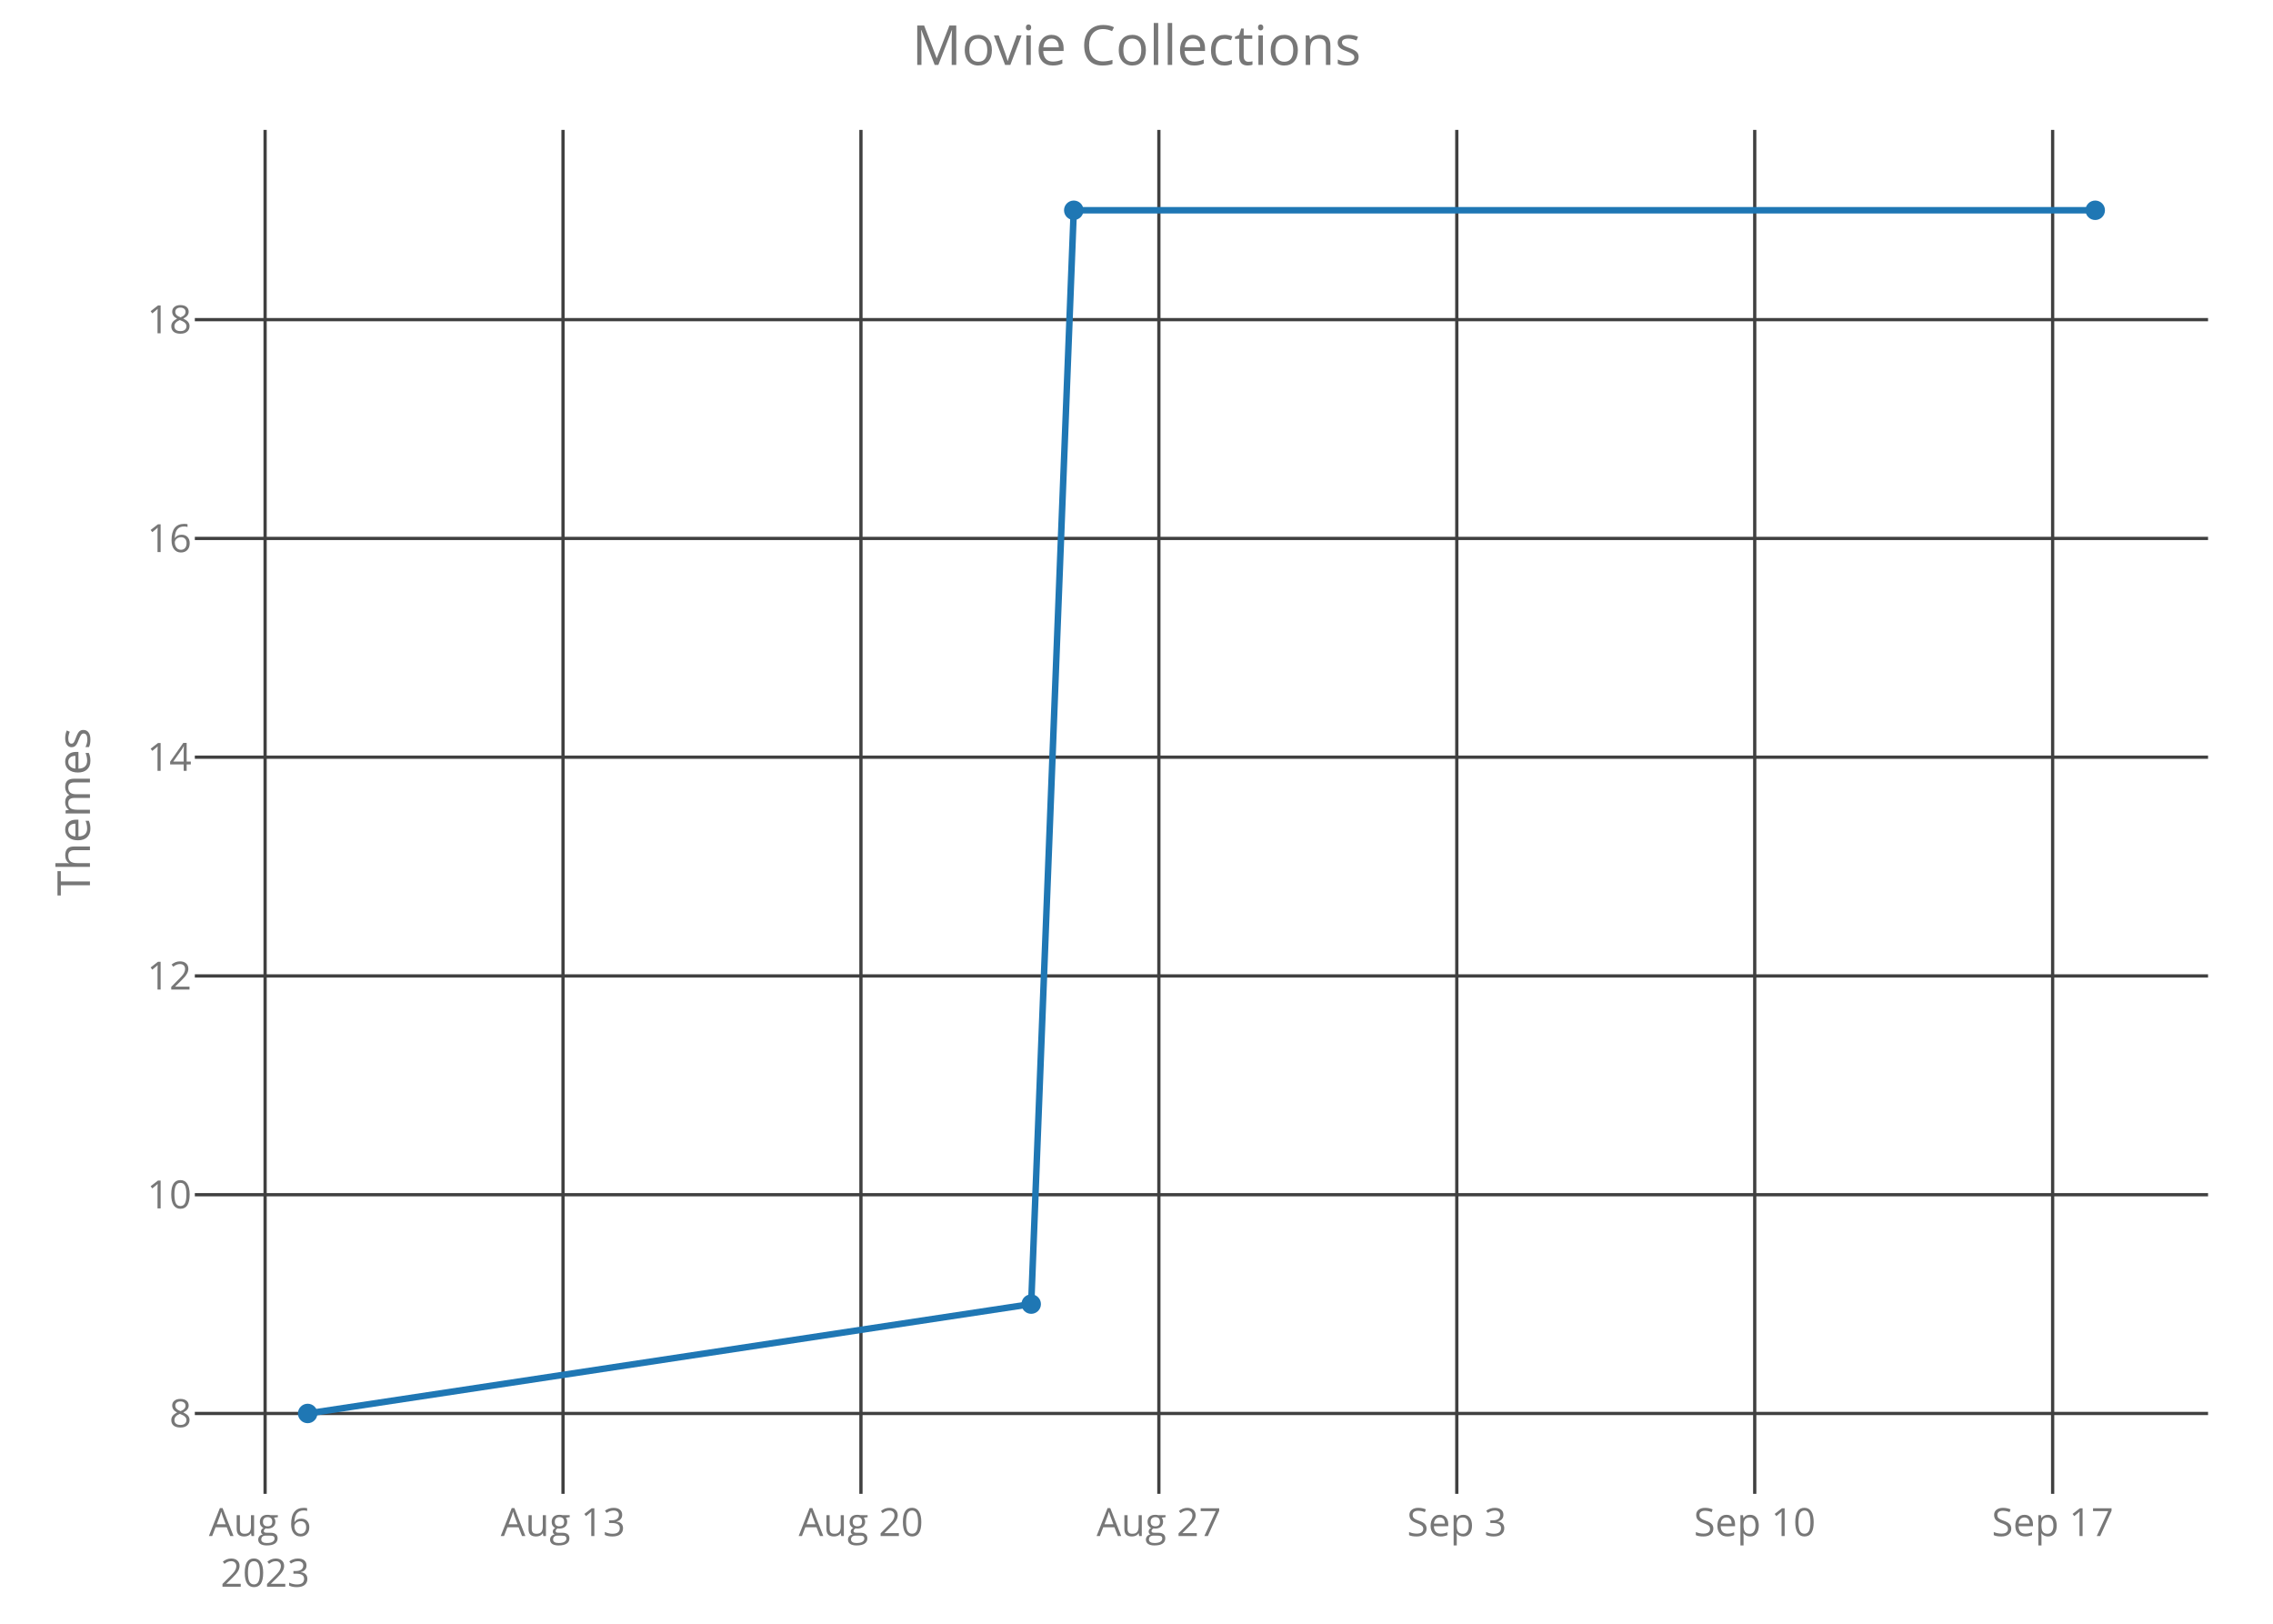
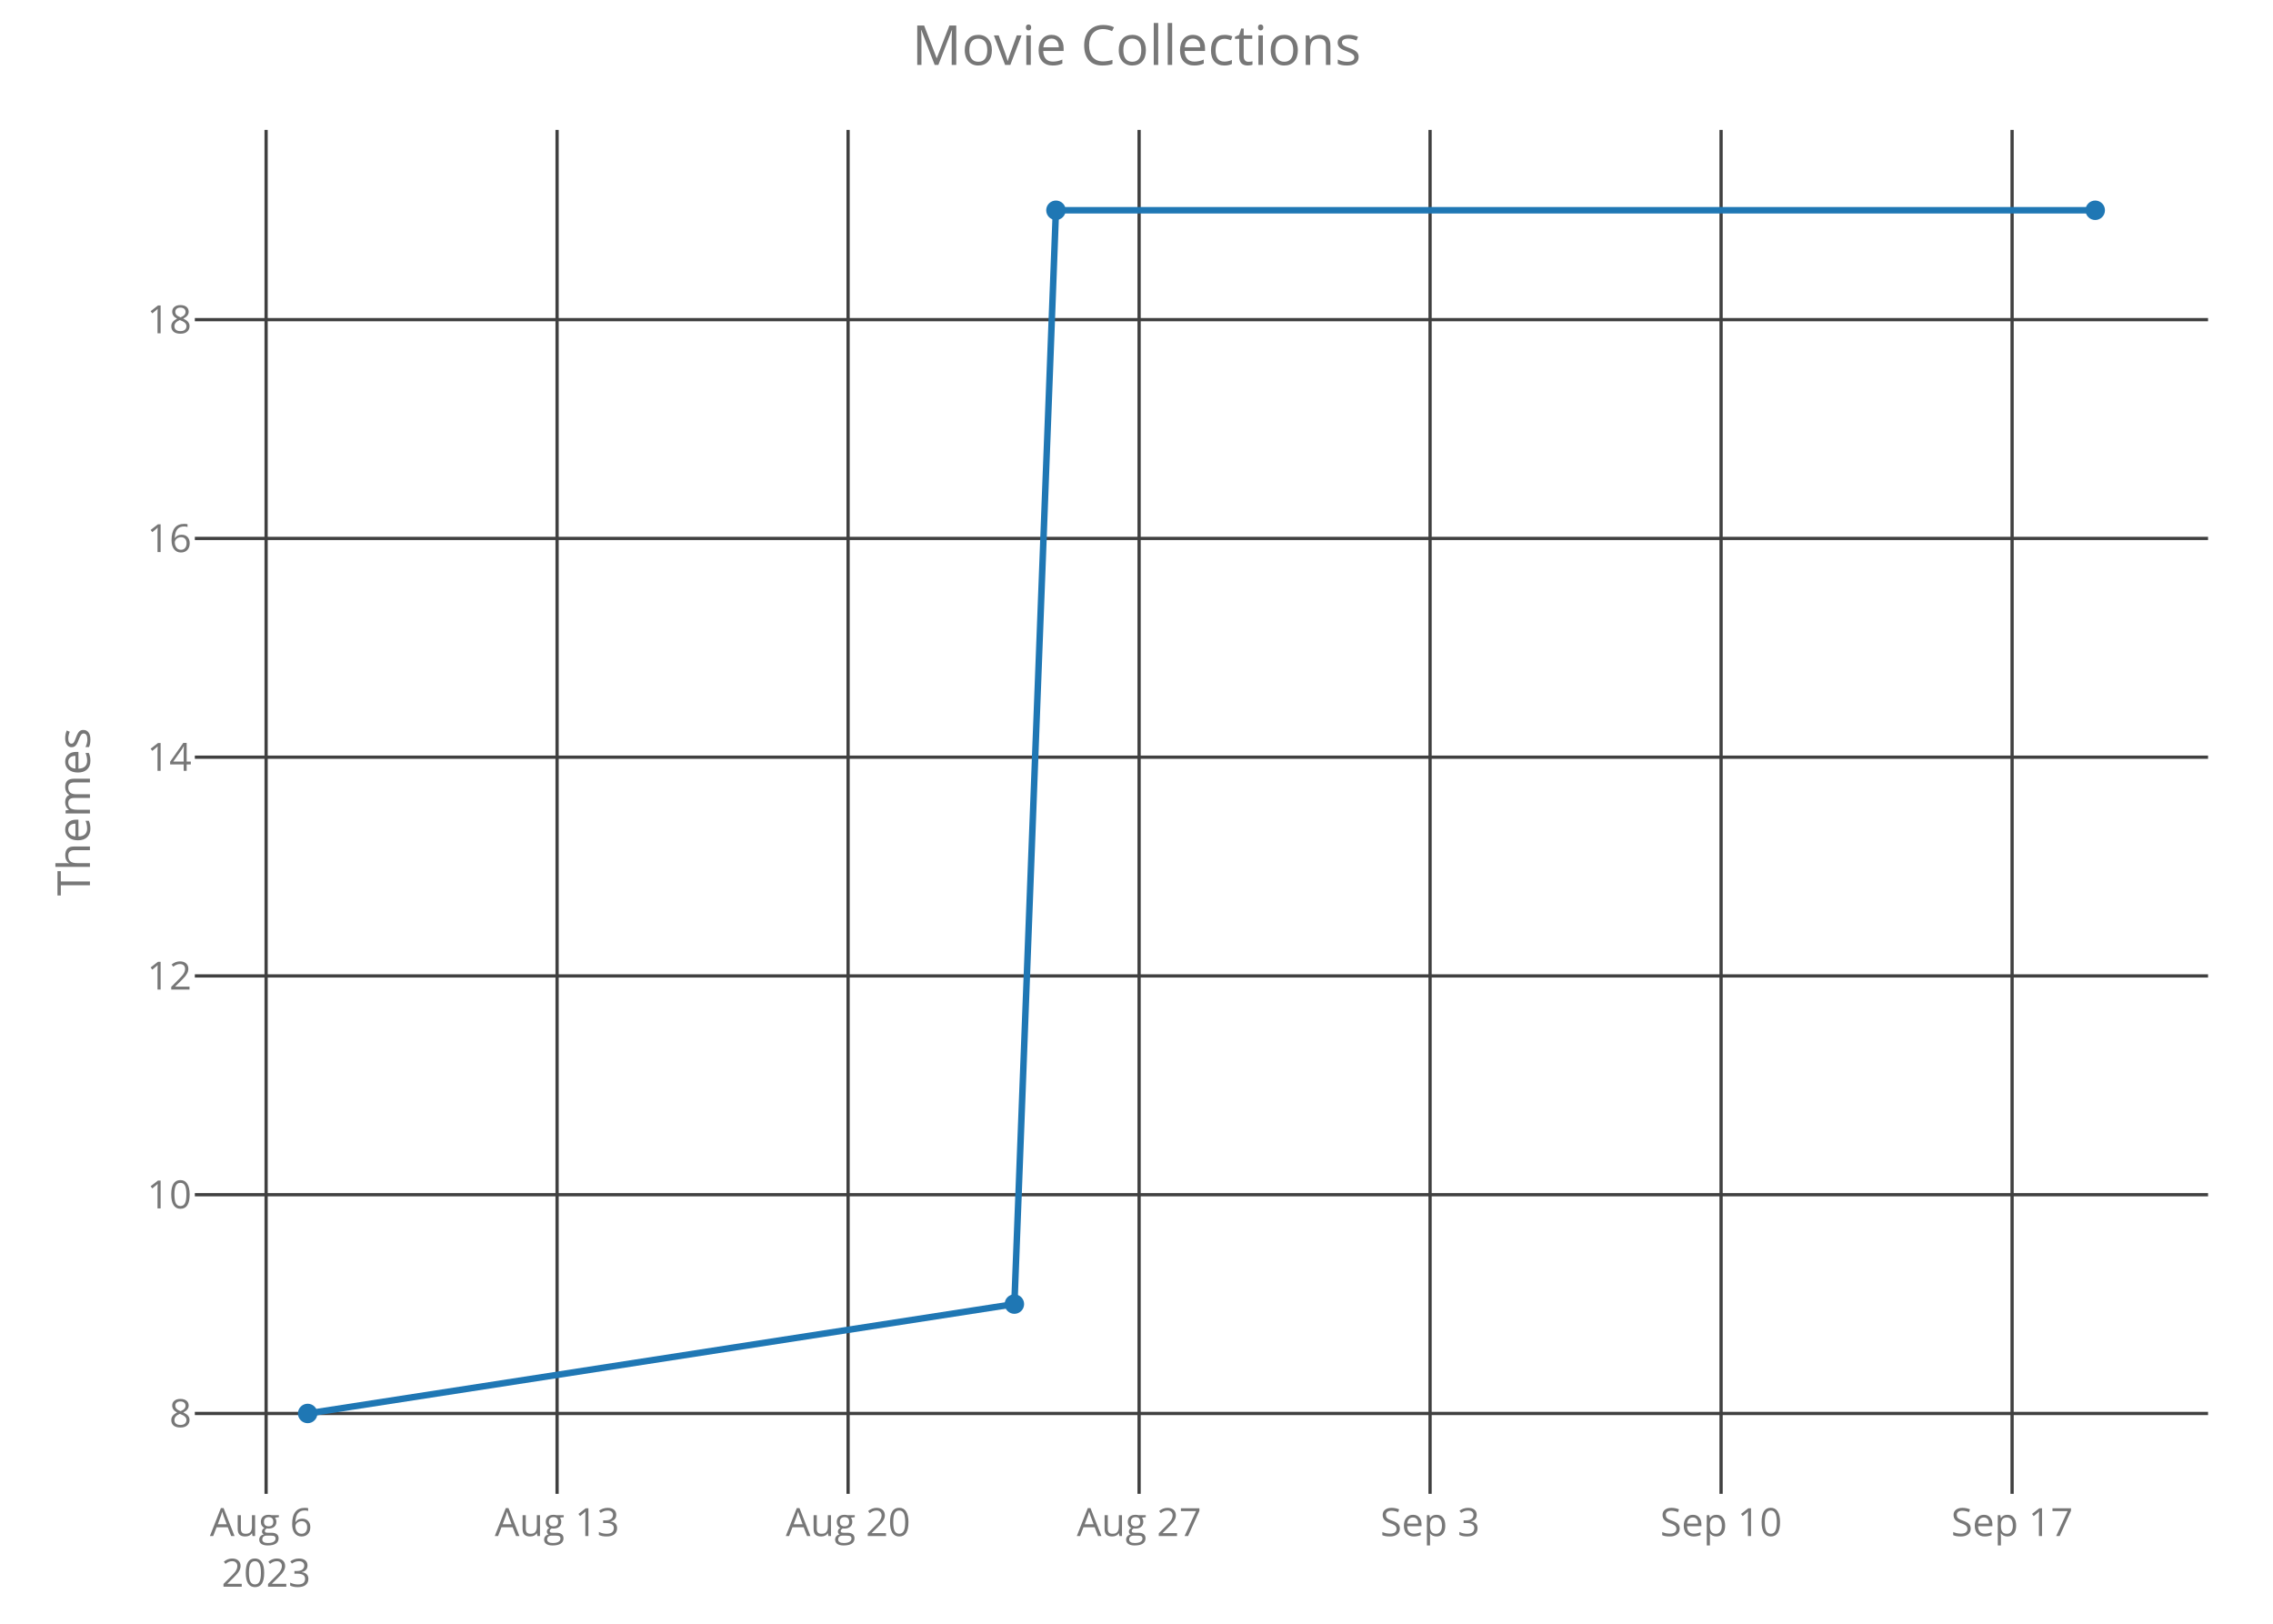
<svg xmlns="http://www.w3.org/2000/svg" class="main-svg" width="700" height="500" style="" viewBox="0 0 700 500">
  <rect x="0" y="0" width="700" height="500" style="fill: rgb(0, 0, 0); fill-opacity: 0;" />
-   <defs id="defs-d3aed7">
+   <defs id="defs-47fbe6">
    <g class="clips">
-       <clipPath id="clipd3aed7xyplot" class="plotclip">
+       <clipPath id="clip47fbe6xyplot" class="plotclip">
        <rect width="620" height="420" />
      </clipPath>
-       <clipPath class="axesclip" id="clipd3aed7x">
+       <clipPath class="axesclip" id="clip47fbe6x">
        <rect x="60" y="0" width="620" height="500" />
      </clipPath>
-       <clipPath class="axesclip" id="clipd3aed7y">
+       <clipPath class="axesclip" id="clip47fbe6y">
        <rect x="0" y="40" width="700" height="420" />
      </clipPath>
-       <clipPath class="axesclip" id="clipd3aed7xy">
+       <clipPath class="axesclip" id="clip47fbe6xy">
        <rect x="60" y="40" width="620" height="420" />
      </clipPath>
    </g>
    <g class="gradients" />
  </defs>
  <g class="bglayer">
    <rect class="bg" x="60" y="40" width="620" height="420" style="fill: rgb(0, 0, 0); fill-opacity: 0; stroke-width: 0;" />
  </g>
  <g class="layer-below">
    <g class="imagelayer" />
    <g class="shapelayer" />
  </g>
  <g class="cartesianlayer">
    <g class="subplot xy">
      <g class="layer-subplot">
        <g class="shapelayer" />
        <g class="imagelayer" />
      </g>
      <g class="gridlayer">
        <g class="x">
-           <path class="xgrid crisp" transform="translate(81.64,0)" d="M0,40v420" style="stroke: rgb(64, 64, 64); stroke-opacity: 1; stroke-width: 1px;" />
-           <path class="xgrid crisp" transform="translate(173.39,0)" d="M0,40v420" style="stroke: rgb(64, 64, 64); stroke-opacity: 1; stroke-width: 1px;" />
-           <path class="xgrid crisp" transform="translate(265.14,0)" d="M0,40v420" style="stroke: rgb(64, 64, 64); stroke-opacity: 1; stroke-width: 1px;" />
-           <path class="xgrid crisp" transform="translate(356.89,0)" d="M0,40v420" style="stroke: rgb(64, 64, 64); stroke-opacity: 1; stroke-width: 1px;" />
-           <path class="xgrid crisp" transform="translate(448.64,0)" d="M0,40v420" style="stroke: rgb(64, 64, 64); stroke-opacity: 1; stroke-width: 1px;" />
-           <path class="xgrid crisp" transform="translate(540.39,0)" d="M0,40v420" style="stroke: rgb(64, 64, 64); stroke-opacity: 1; stroke-width: 1px;" />
-           <path class="xgrid crisp" transform="translate(632.14,0)" d="M0,40v420" style="stroke: rgb(64, 64, 64); stroke-opacity: 1; stroke-width: 1px;" />
+           <path class="xgrid crisp" transform="translate(81.95,0)" d="M0,40v420" style="stroke: rgb(64, 64, 64); stroke-opacity: 1; stroke-width: 1px;" />
+           <path class="xgrid crisp" transform="translate(171.56,0)" d="M0,40v420" style="stroke: rgb(64, 64, 64); stroke-opacity: 1; stroke-width: 1px;" />
+           <path class="xgrid crisp" transform="translate(261.18,0)" d="M0,40v420" style="stroke: rgb(64, 64, 64); stroke-opacity: 1; stroke-width: 1px;" />
+           <path class="xgrid crisp" transform="translate(350.8,0)" d="M0,40v420" style="stroke: rgb(64, 64, 64); stroke-opacity: 1; stroke-width: 1px;" />
+           <path class="xgrid crisp" transform="translate(440.41,0)" d="M0,40v420" style="stroke: rgb(64, 64, 64); stroke-opacity: 1; stroke-width: 1px;" />
+           <path class="xgrid crisp" transform="translate(530.03,0)" d="M0,40v420" style="stroke: rgb(64, 64, 64); stroke-opacity: 1; stroke-width: 1px;" />
+           <path class="xgrid crisp" transform="translate(619.65,0)" d="M0,40v420" style="stroke: rgb(64, 64, 64); stroke-opacity: 1; stroke-width: 1px;" />
        </g>
        <g class="y">
          <path class="ygrid crisp" transform="translate(0,435.25)" d="M60,0h620" style="stroke: rgb(64, 64, 64); stroke-opacity: 1; stroke-width: 1px;" />
          <path class="ygrid crisp" transform="translate(0,367.89)" d="M60,0h620" style="stroke: rgb(64, 64, 64); stroke-opacity: 1; stroke-width: 1px;" />
          <path class="ygrid crisp" transform="translate(0,300.52)" d="M60,0h620" style="stroke: rgb(64, 64, 64); stroke-opacity: 1; stroke-width: 1px;" />
          <path class="ygrid crisp" transform="translate(0,233.16)" d="M60,0h620" style="stroke: rgb(64, 64, 64); stroke-opacity: 1; stroke-width: 1px;" />
          <path class="ygrid crisp" transform="translate(0,165.8)" d="M60,0h620" style="stroke: rgb(64, 64, 64); stroke-opacity: 1; stroke-width: 1px;" />
          <path class="ygrid crisp" transform="translate(0,98.43)" d="M60,0h620" style="stroke: rgb(64, 64, 64); stroke-opacity: 1; stroke-width: 1px;" />
        </g>
      </g>
      <g class="zerolinelayer" />
      <path class="xlines-below crisp" d="M0,0" style="fill: none;" />
      <path class="ylines-below crisp" d="M0,0" style="fill: none;" />
      <g class="overlines-below" />
      <g class="xaxislayer-below">
        <g class="xtick">
-           <text text-anchor="middle" x="0" y="473" transform="translate(81.64,0)" style="font-family: 'Open Sans'; font-size: 12px; fill: rgb(119, 119, 119); fill-opacity: 1; white-space: pre;">
+           <text text-anchor="middle" x="0" y="473" transform="translate(81.95,0)" style="font-family: 'Open Sans'; font-size: 12px; fill: rgb(119, 119, 119); fill-opacity: 1; white-space: pre;">
            <tspan class="line" dy="0em" x="0" y="473">Aug 6</tspan>
            <tspan class="line" dy="1.3em" x="0" y="473">2023</tspan>
          </text>
        </g>
        <g class="xtick">
-           <text text-anchor="middle" x="0" y="473" transform="translate(173.39,0)" style="font-family: 'Open Sans'; font-size: 12px; fill: rgb(119, 119, 119); fill-opacity: 1; white-space: pre;">Aug 13</text>
+           <text text-anchor="middle" x="0" y="473" transform="translate(171.56,0)" style="font-family: 'Open Sans'; font-size: 12px; fill: rgb(119, 119, 119); fill-opacity: 1; white-space: pre;">Aug 13</text>
        </g>
        <g class="xtick">
-           <text text-anchor="middle" x="0" y="473" transform="translate(265.14,0)" style="font-family: 'Open Sans'; font-size: 12px; fill: rgb(119, 119, 119); fill-opacity: 1; white-space: pre;">Aug 20</text>
+           <text text-anchor="middle" x="0" y="473" transform="translate(261.18,0)" style="font-family: 'Open Sans'; font-size: 12px; fill: rgb(119, 119, 119); fill-opacity: 1; white-space: pre;">Aug 20</text>
        </g>
        <g class="xtick">
-           <text text-anchor="middle" x="0" y="473" transform="translate(356.89,0)" style="font-family: 'Open Sans'; font-size: 12px; fill: rgb(119, 119, 119); fill-opacity: 1; white-space: pre;">Aug 27</text>
+           <text text-anchor="middle" x="0" y="473" transform="translate(350.8,0)" style="font-family: 'Open Sans'; font-size: 12px; fill: rgb(119, 119, 119); fill-opacity: 1; white-space: pre;">Aug 27</text>
        </g>
        <g class="xtick">
-           <text text-anchor="middle" x="0" y="473" transform="translate(448.64,0)" style="font-family: 'Open Sans'; font-size: 12px; fill: rgb(119, 119, 119); fill-opacity: 1; white-space: pre;">Sep 3</text>
+           <text text-anchor="middle" x="0" y="473" transform="translate(440.41,0)" style="font-family: 'Open Sans'; font-size: 12px; fill: rgb(119, 119, 119); fill-opacity: 1; white-space: pre;">Sep 3</text>
        </g>
        <g class="xtick">
-           <text text-anchor="middle" x="0" y="473" transform="translate(540.39,0)" style="font-family: 'Open Sans'; font-size: 12px; fill: rgb(119, 119, 119); fill-opacity: 1; white-space: pre;">Sep 10</text>
+           <text text-anchor="middle" x="0" y="473" transform="translate(530.03,0)" style="font-family: 'Open Sans'; font-size: 12px; fill: rgb(119, 119, 119); fill-opacity: 1; white-space: pre;">Sep 10</text>
        </g>
        <g class="xtick">
-           <text text-anchor="middle" x="0" y="473" transform="translate(632.14,0)" style="font-family: 'Open Sans'; font-size: 12px; fill: rgb(119, 119, 119); fill-opacity: 1; white-space: pre;">Sep 17</text>
+           <text text-anchor="middle" x="0" y="473" transform="translate(619.65,0)" style="font-family: 'Open Sans'; font-size: 12px; fill: rgb(119, 119, 119); fill-opacity: 1; white-space: pre;">Sep 17</text>
        </g>
      </g>
      <g class="yaxislayer-below">
        <g class="ytick">
          <text text-anchor="end" x="59" y="4.2" transform="translate(0,435.25)" style="font-family: 'Open Sans'; font-size: 12px; fill: rgb(119, 119, 119); fill-opacity: 1; white-space: pre;">8</text>
        </g>
        <g class="ytick">
          <text text-anchor="end" x="59" y="4.2" transform="translate(0,367.89)" style="font-family: 'Open Sans'; font-size: 12px; fill: rgb(119, 119, 119); fill-opacity: 1; white-space: pre;">10</text>
        </g>
        <g class="ytick">
          <text text-anchor="end" x="59" y="4.2" transform="translate(0,300.52)" style="font-family: 'Open Sans'; font-size: 12px; fill: rgb(119, 119, 119); fill-opacity: 1; white-space: pre;">12</text>
        </g>
        <g class="ytick">
          <text text-anchor="end" x="59" y="4.2" transform="translate(0,233.16)" style="font-family: 'Open Sans'; font-size: 12px; fill: rgb(119, 119, 119); fill-opacity: 1; white-space: pre;">14</text>
        </g>
        <g class="ytick">
          <text text-anchor="end" x="59" y="4.2" transform="translate(0,165.8)" style="font-family: 'Open Sans'; font-size: 12px; fill: rgb(119, 119, 119); fill-opacity: 1; white-space: pre;">16</text>
        </g>
        <g class="ytick">
          <text text-anchor="end" x="59" y="4.2" transform="translate(0,98.43)" style="font-family: 'Open Sans'; font-size: 12px; fill: rgb(119, 119, 119); fill-opacity: 1; white-space: pre;">18</text>
        </g>
      </g>
      <g class="overaxes-below" />
-       <g class="plot" transform="translate(60,40)" clip-path="url('#clipd3aed7xyplot')">
+       <g class="plot" transform="translate(60,40)" clip-path="url('#clip47fbe6xyplot')">
        <g class="scatterlayer mlayer">
-           <g class="trace scatter trace4953de" style="stroke-miterlimit: 2; opacity: 1;">
+           <g class="trace scatter traced26710" style="stroke-miterlimit: 2; opacity: 1;">
            <g class="fills" />
            <g class="errorbars" />
            <g class="lines">
-               <path class="js-line" d="M34.75,395.25L257.57,361.57L270.68,24.75L585.25,24.75" style="vector-effect: non-scaling-stroke; fill: none; stroke: rgb(31, 119, 180); stroke-opacity: 1; stroke-width: 2px; opacity: 1;" />
+               <path class="js-line" d="M34.75,395.25L252.39,361.57L265.19,24.75L585.25,24.75" style="vector-effect: non-scaling-stroke; fill: none; stroke: rgb(31, 119, 180); stroke-opacity: 1; stroke-width: 2px; opacity: 1;" />
            </g>
            <g class="points">
              <path class="point" transform="translate(34.75,395.25)" d="M3,0A3,3 0 1,1 0,-3A3,3 0 0,1 3,0Z" style="opacity: 1; stroke-width: 0px; fill: rgb(31, 119, 180); fill-opacity: 1;" />
-               <path class="point" transform="translate(257.57,361.57)" d="M3,0A3,3 0 1,1 0,-3A3,3 0 0,1 3,0Z" style="opacity: 1; stroke-width: 0px; fill: rgb(31, 119, 180); fill-opacity: 1;" />
-               <path class="point" transform="translate(270.68,24.75)" d="M3,0A3,3 0 1,1 0,-3A3,3 0 0,1 3,0Z" style="opacity: 1; stroke-width: 0px; fill: rgb(31, 119, 180); fill-opacity: 1;" />
+               <path class="point" transform="translate(252.39,361.57)" d="M3,0A3,3 0 1,1 0,-3A3,3 0 0,1 3,0Z" style="opacity: 1; stroke-width: 0px; fill: rgb(31, 119, 180); fill-opacity: 1;" />
+               <path class="point" transform="translate(265.19,24.75)" d="M3,0A3,3 0 1,1 0,-3A3,3 0 0,1 3,0Z" style="opacity: 1; stroke-width: 0px; fill: rgb(31, 119, 180); fill-opacity: 1;" />
              <path class="point" transform="translate(585.25,24.75)" d="M3,0A3,3 0 1,1 0,-3A3,3 0 0,1 3,0Z" style="opacity: 1; stroke-width: 0px; fill: rgb(31, 119, 180); fill-opacity: 1;" />
            </g>
            <g class="text" />
          </g>
        </g>
      </g>
      <g class="overplot" />
      <path class="xlines-above" />
      <path class="ylines-above" />
      <g class="overlines-above" />
      <g class="xaxislayer-above" />
      <g class="yaxislayer-above" />
      <g class="overaxes-above" />
    </g>
  </g>
  <g class="polarlayer" />
  <g class="ternarylayer" />
  <g class="geolayer" />
  <g class="funnelarealayer" />
  <g class="pielayer" />
  <g class="treemaplayer" />
  <g class="sunburstlayer" />
  <g class="glimages" />
-   <defs id="topdefs-d3aed7">
+   <defs id="topdefs-47fbe6">
    <g class="clips" />
  </defs>
  <g class="layer-above">
    <g class="imagelayer" />
    <g class="shapelayer" />
  </g>
  <g class="infolayer">
    <g class="g-gtitle">
      <text class="gtitle" x="350" y="20" text-anchor="middle" dy="0em" style="font-family: 'Open Sans'; font-size: 17px; fill: rgb(119, 119, 119); opacity: 1; font-weight: normal; white-space: pre;">Movie Collections</text>
    </g>
    <g class="g-xtitle" />
    <g class="g-ytitle">
      <text class="ytitle" transform="rotate(-90,27.7,250)" x="27.7" y="250" text-anchor="middle" style="font-family: 'Open Sans'; font-size: 14px; fill: rgb(119, 119, 119); opacity: 1; font-weight: normal; white-space: pre;">Themes</text>
    </g>
  </g>
</svg>
